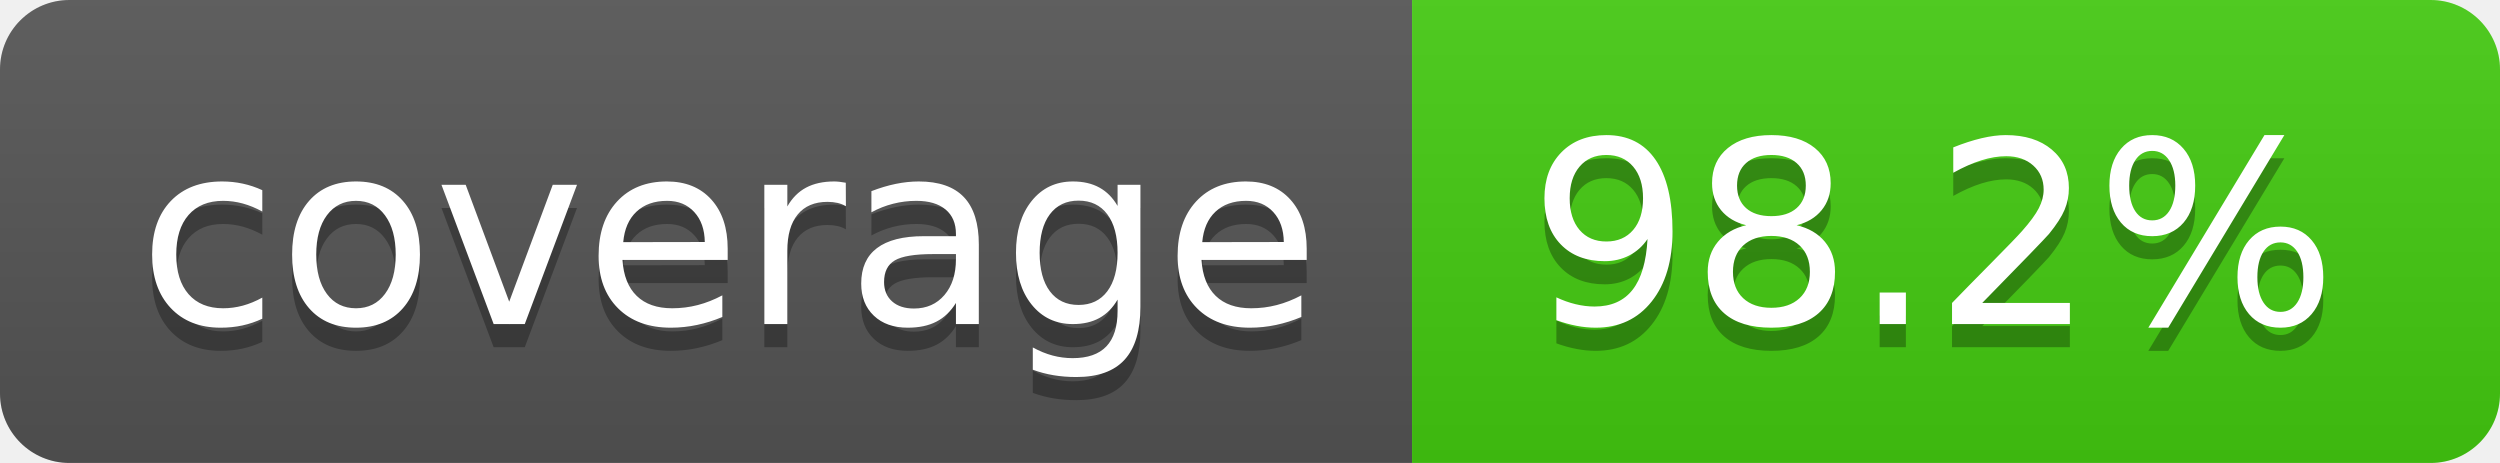
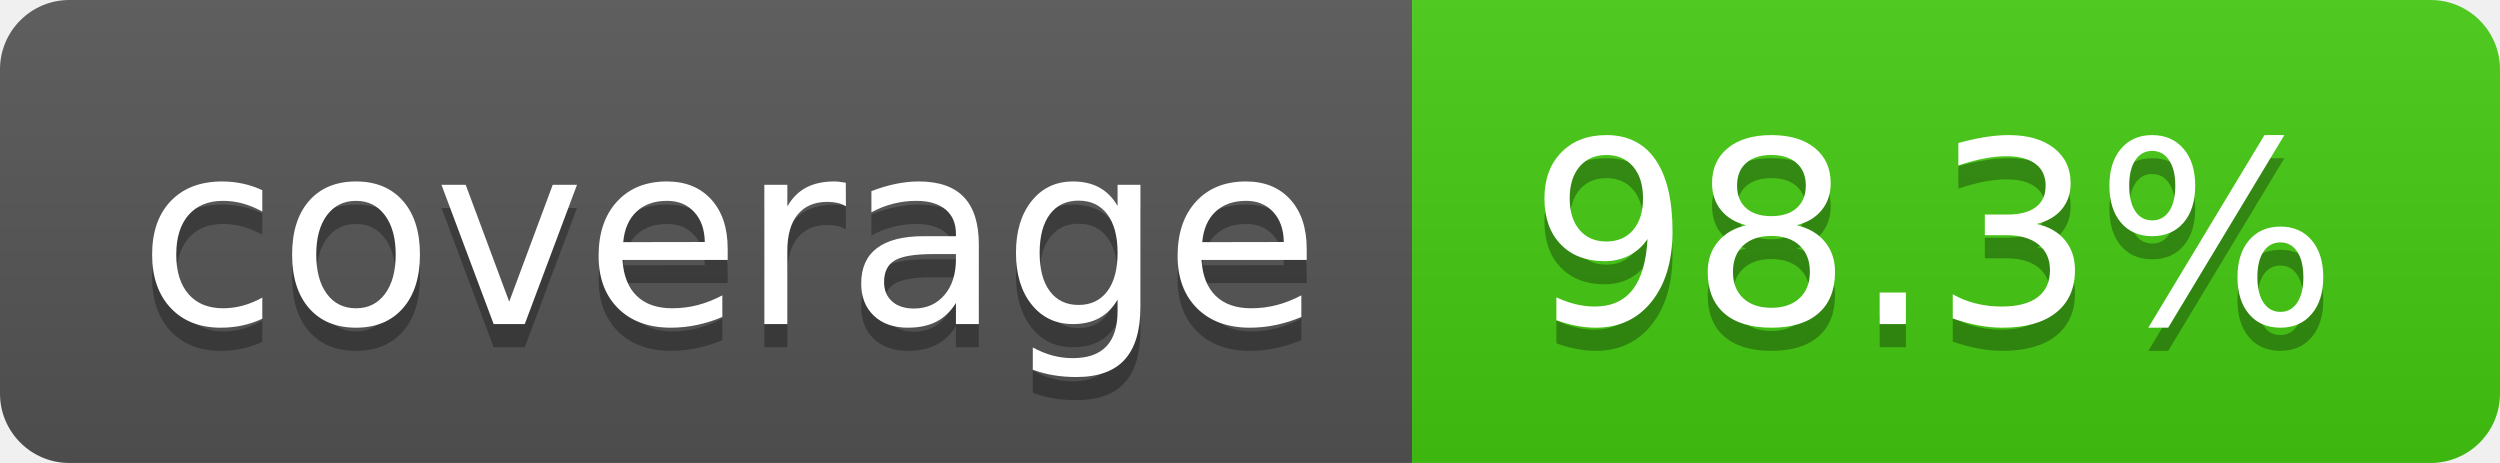
- <svg xmlns="http://www.w3.org/2000/svg" width="108" height="20" role="img" aria-label="coverage: 98.2%">
+ <svg xmlns="http://www.w3.org/2000/svg" width="108" height="20" role="img" aria-label="coverage: 98.3%">
  <linearGradient id="s" x2="0" y2="100%">
    <stop offset="0" stop-color="#bbb" stop-opacity=".1" />
    <stop offset="1" stop-opacity=".1" />
  </linearGradient>
  <clipPath id="r">
    <rect width="108" height="20" rx="3" fill="#fff" />
  </clipPath>
  <g clip-path="url(#r)">
    <rect width="61" height="20" fill="#555" />
    <rect x="61" width="47" height="20" fill="#4c1" />
    <rect width="108" height="20" fill="url(#s)" />
  </g>
  <g fill="#fff" text-anchor="middle" font-family="Verdana,Geneva,DejaVu Sans,sans-serif" text-rendering="geometricPrecision" font-size="110">
    <text aria-hidden="true" x="315" y="150" fill="#010101" fill-opacity=".3" transform="scale(.1)" textLength="510">coverage</text>
    <text x="315" y="140" transform="scale(.1)" fill="#fff" textLength="510">coverage</text>
-     <text aria-hidden="true" x="835" y="150" fill="#010101" fill-opacity=".3" transform="scale(.1)" textLength="370">98.2%</text>
-     <text x="835" y="140" transform="scale(.1)" fill="#fff" textLength="370">98.2%</text>
+     <text aria-hidden="true" x="835" y="150" fill="#010101" fill-opacity=".3" transform="scale(.1)" textLength="370">98.3%</text>
+     <text x="835" y="140" transform="scale(.1)" fill="#fff" textLength="370">98.3%</text>
  </g>
</svg>
